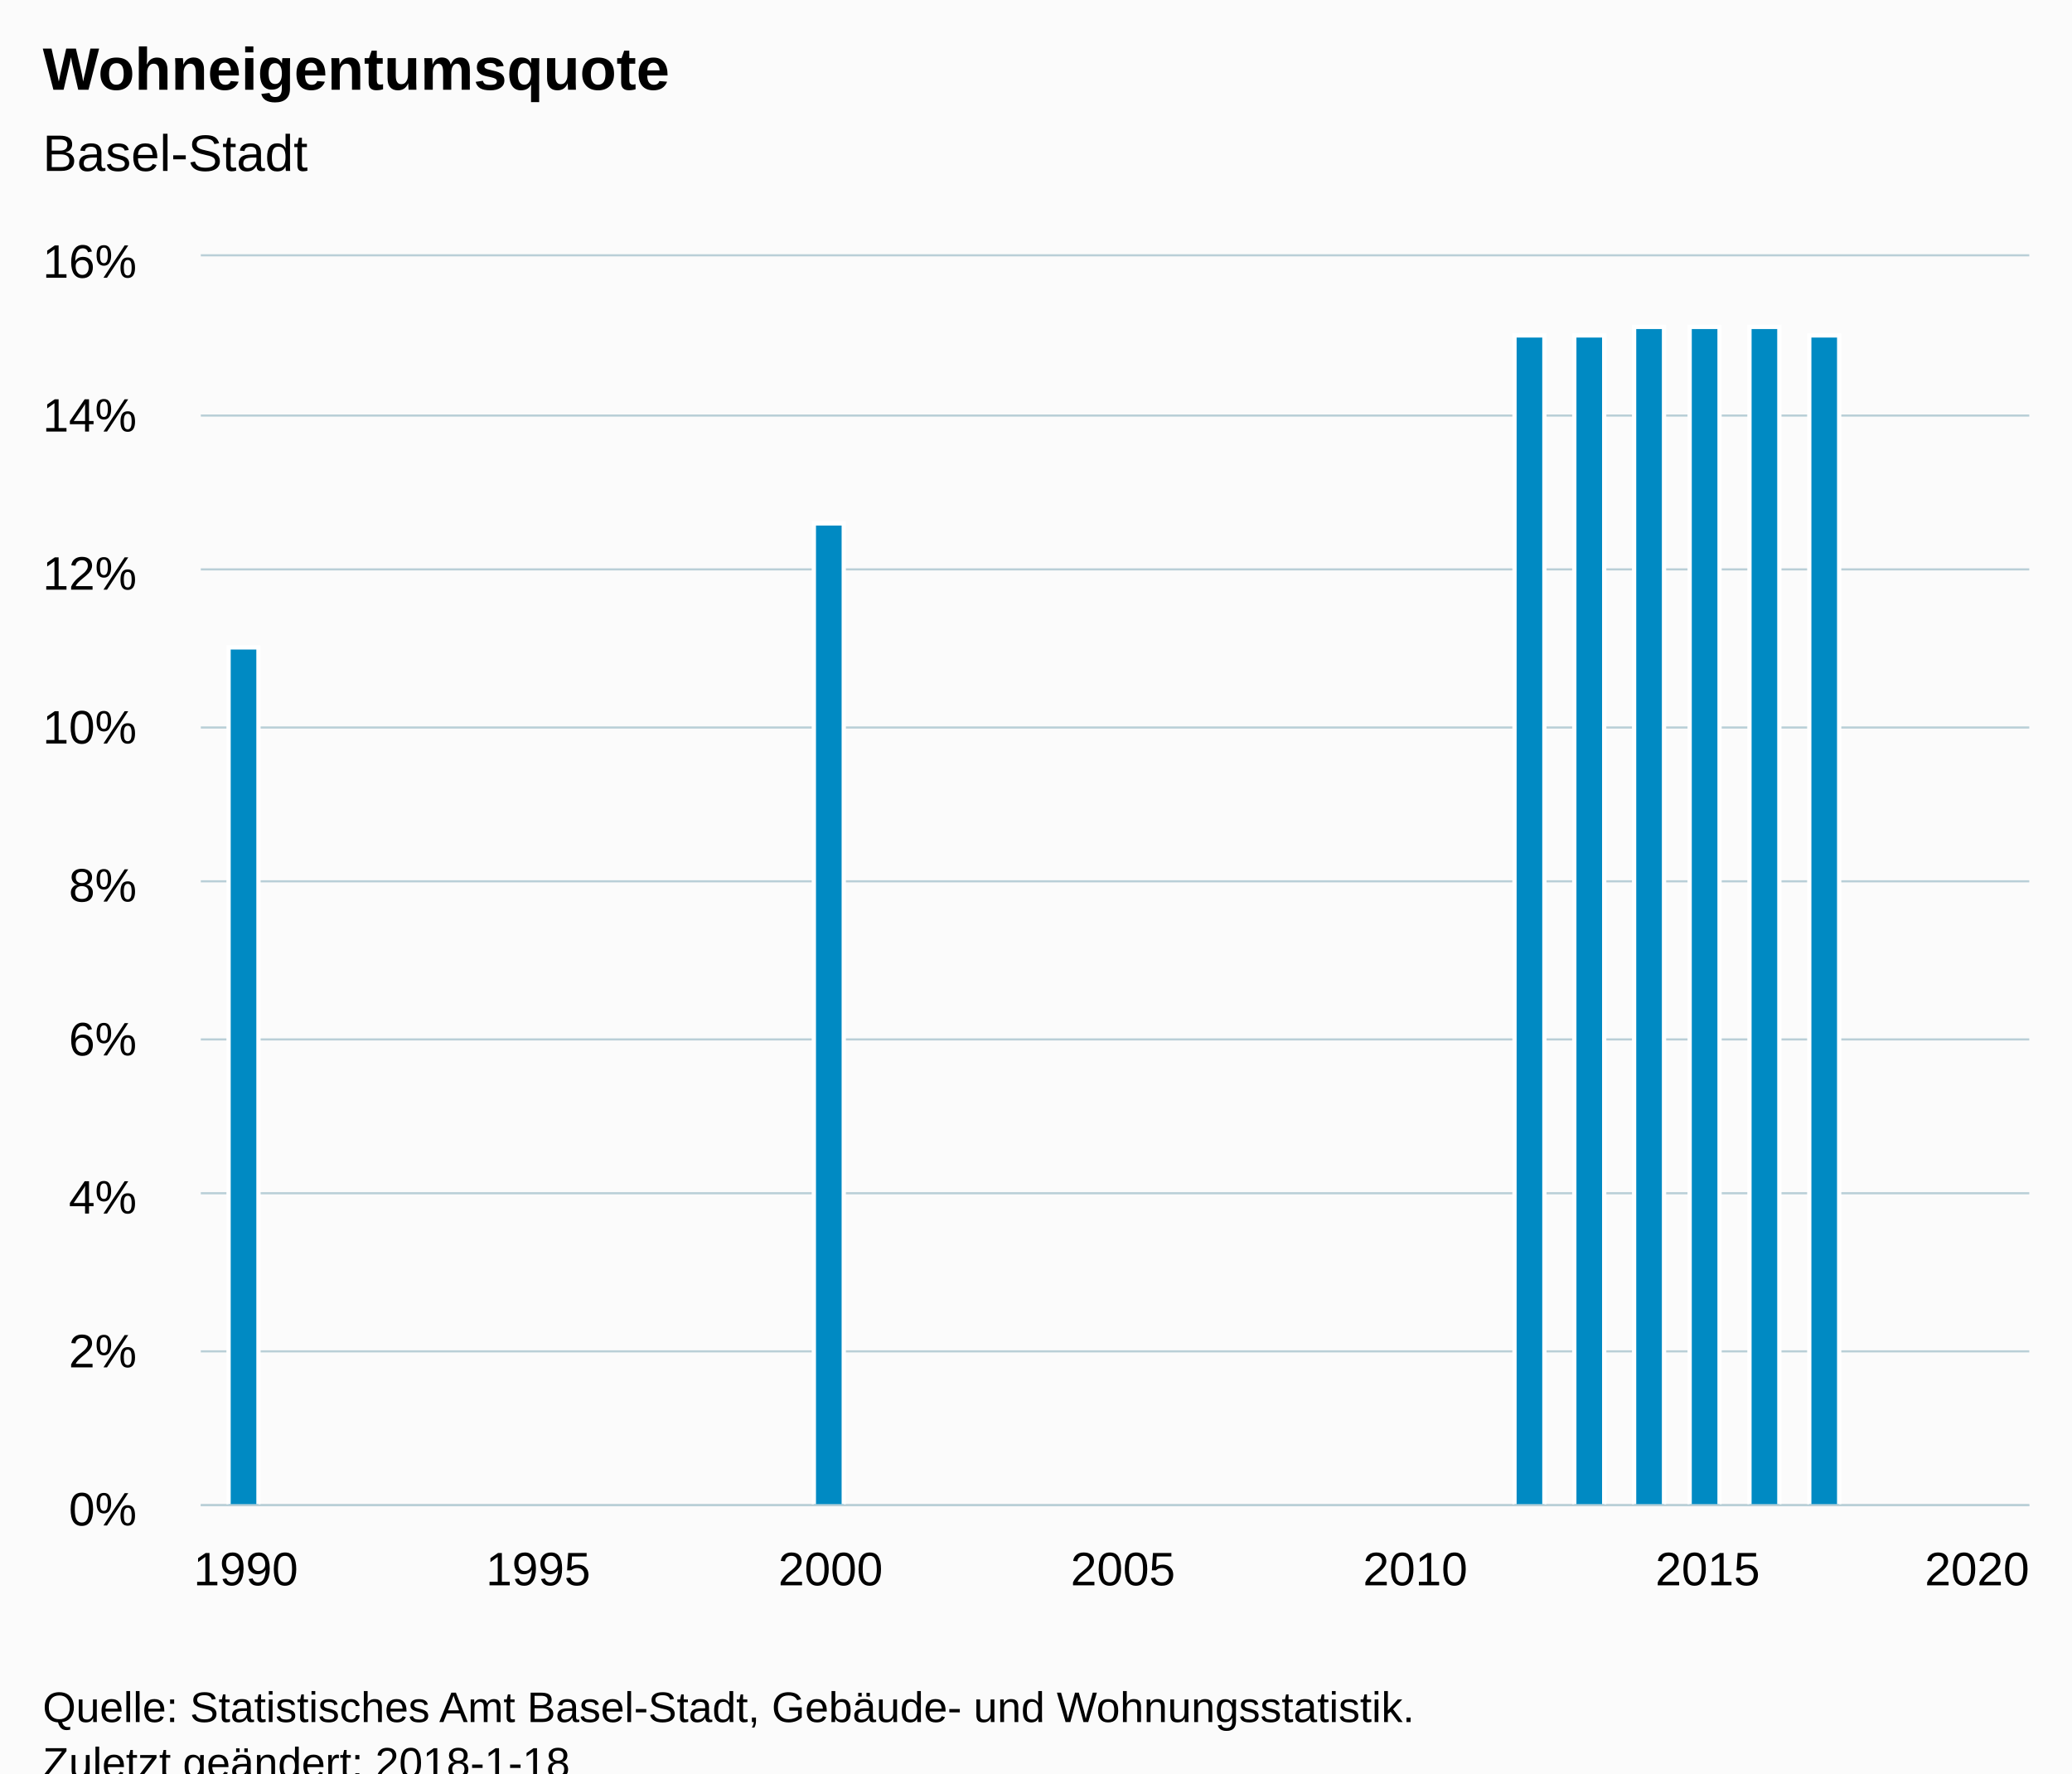
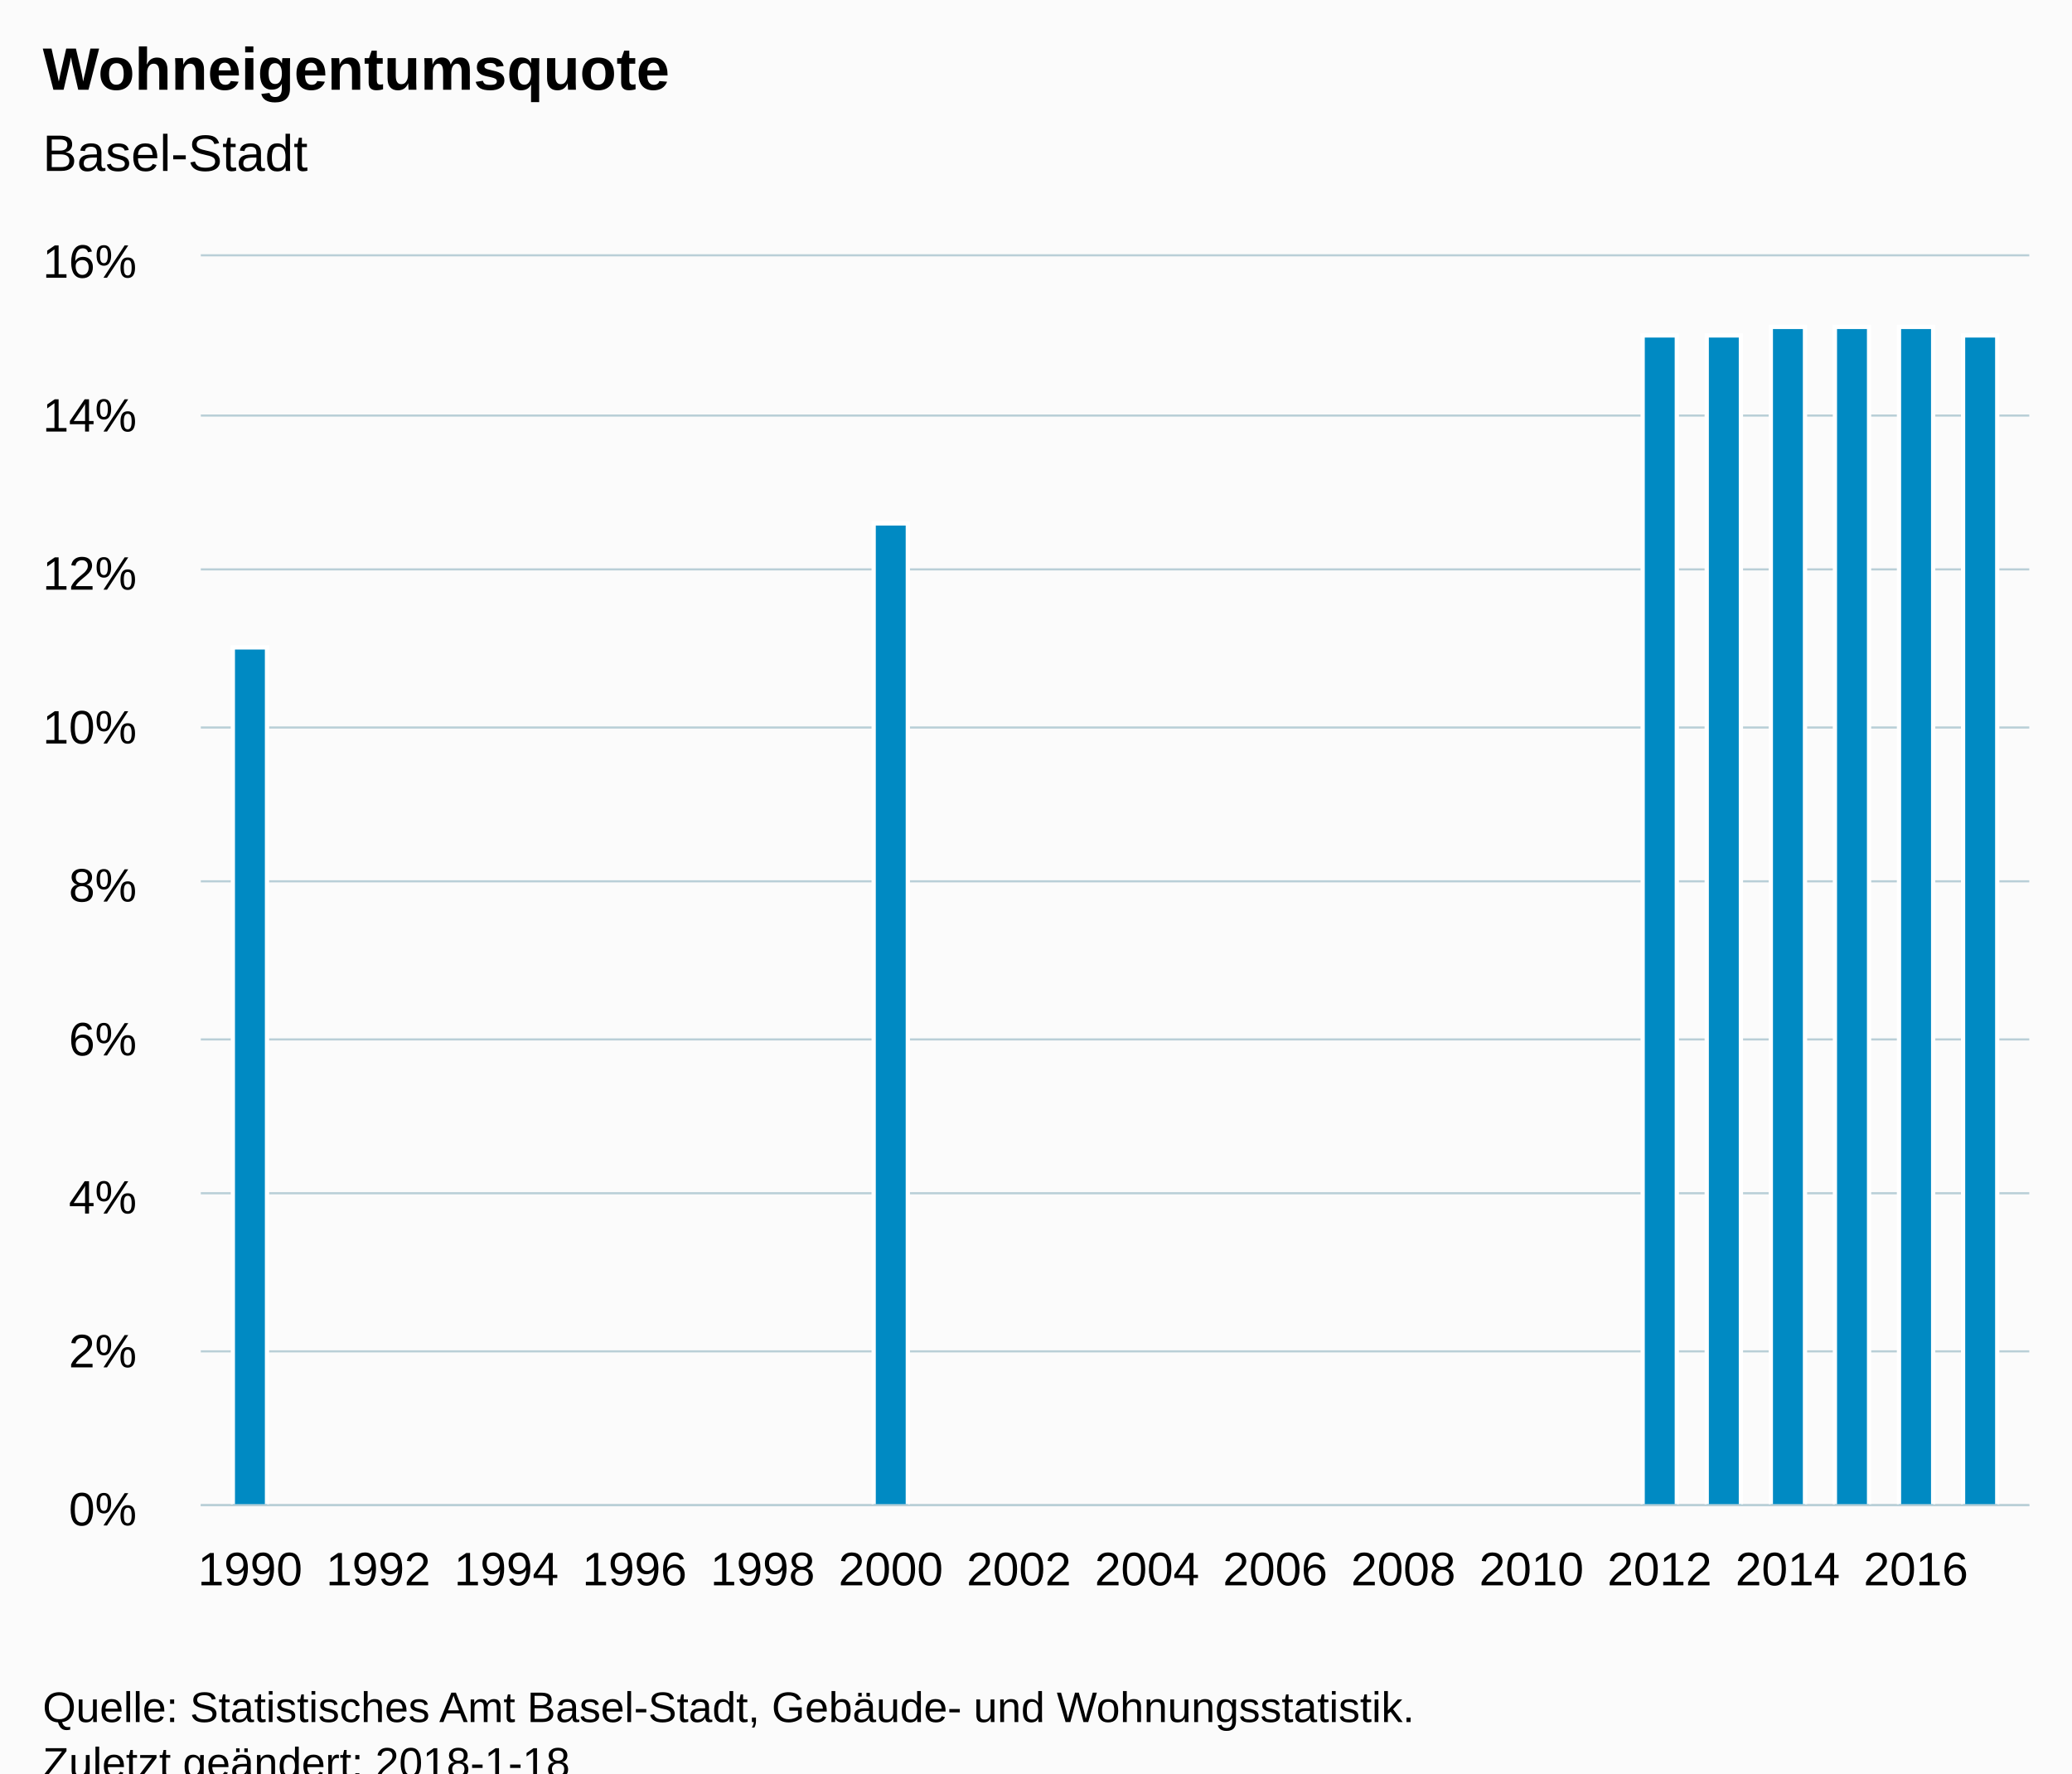
<svg xmlns="http://www.w3.org/2000/svg" version="1.1" class="highcharts-root" style="font-family:Arial;font-size:12px;" viewBox="0 0 485 415">
  <defs>
-     <clipPath id="highcharts-gbvjm5k-6">
+     <clipPath id="highcharts-oz4tm21-6">
      <rect x="0" y="0" width="428" height="292" fill="none" />
    </clipPath>
-     <clipPath id="highcharts-gbvjm5k-7">
+     <clipPath id="highcharts-oz4tm21-7">
      <rect x="0" y="0" width="428" height="292" fill="none" />
    </clipPath>
  </defs>
  <rect fill="#fbfbfb" class="highcharts-background" x="0" y="0" width="485" height="428" rx="0" ry="0" />
  <rect fill="none" class="highcharts-plot-background" x="47" y="60" width="428" height="292" />
  <g class="highcharts-pane-group" data-z-index="0" />
  <g class="highcharts-grid highcharts-xaxis-grid " data-z-index="1">
-     <path fill="none" data-z-index="1" class="highcharts-grid-line" d="M 57.5 60 L 57.5 352" opacity="1" />
-     <path fill="none" data-z-index="1" class="highcharts-grid-line" d="M 125.5 60 L 125.5 352" opacity="1" />
-     <path fill="none" data-z-index="1" class="highcharts-grid-line" d="M 193.5 60 L 193.5 352" opacity="1" />
-     <path fill="none" data-z-index="1" class="highcharts-grid-line" d="M 262.5 60 L 262.5 352" opacity="1" />
-     <path fill="none" data-z-index="1" class="highcharts-grid-line" d="M 330.5 60 L 330.5 352" opacity="1" />
-     <path fill="none" data-z-index="1" class="highcharts-grid-line" d="M 399.5 60 L 399.5 352" opacity="1" />
-     <path fill="none" data-z-index="1" class="highcharts-grid-line" d="M 467.5 60 L 467.5 352" opacity="1" />
+     <path fill="none" data-z-index="1" class="highcharts-grid-line" d="M 58.5 60 L 58.5 352" opacity="1" />
+     <path fill="none" data-z-index="1" class="highcharts-grid-line" d="M 88.5 60 L 88.5 352" opacity="1" />
+     <path fill="none" data-z-index="1" class="highcharts-grid-line" d="M 118.5 60 L 118.5 352" opacity="1" />
+     <path fill="none" data-z-index="1" class="highcharts-grid-line" d="M 148.5 60 L 148.5 352" opacity="1" />
+     <path fill="none" data-z-index="1" class="highcharts-grid-line" d="M 178.5 60 L 178.5 352" opacity="1" />
+     <path fill="none" data-z-index="1" class="highcharts-grid-line" d="M 208.5 60 L 208.5 352" opacity="1" />
+     <path fill="none" data-z-index="1" class="highcharts-grid-line" d="M 238.5 60 L 238.5 352" opacity="1" />
+     <path fill="none" data-z-index="1" class="highcharts-grid-line" d="M 267.5 60 L 267.5 352" opacity="1" />
+     <path fill="none" data-z-index="1" class="highcharts-grid-line" d="M 297.5 60 L 297.5 352" opacity="1" />
+     <path fill="none" data-z-index="1" class="highcharts-grid-line" d="M 327.5 60 L 327.5 352" opacity="1" />
+     <path fill="none" data-z-index="1" class="highcharts-grid-line" d="M 357.5 60 L 357.5 352" opacity="1" />
+     <path fill="none" data-z-index="1" class="highcharts-grid-line" d="M 387.5 60 L 387.5 352" opacity="1" />
+     <path fill="none" data-z-index="1" class="highcharts-grid-line" d="M 417.5 60 L 417.5 352" opacity="1" />
+     <path fill="none" data-z-index="1" class="highcharts-grid-line" d="M 447.5 60 L 447.5 352" opacity="1" />
  </g>
  <g class="highcharts-grid highcharts-yaxis-grid " data-z-index="1">
    <path fill="none" stroke="#B9CFD7" stroke-width="0.5" data-z-index="1" class="highcharts-grid-line" d="M 47 352.25 L 475 352.25" opacity="1" />
    <path fill="none" stroke="#B9CFD7" stroke-width="0.5" data-z-index="1" class="highcharts-grid-line" d="M 47 316.25 L 475 316.25" opacity="1" />
    <path fill="none" stroke="#B9CFD7" stroke-width="0.5" data-z-index="1" class="highcharts-grid-line" d="M 47 279.25 L 475 279.25" opacity="1" />
    <path fill="none" stroke="#B9CFD7" stroke-width="0.5" data-z-index="1" class="highcharts-grid-line" d="M 47 243.25 L 475 243.25" opacity="1" />
    <path fill="none" stroke="#B9CFD7" stroke-width="0.5" data-z-index="1" class="highcharts-grid-line" d="M 47 206.25 L 475 206.25" opacity="1" />
    <path fill="none" stroke="#B9CFD7" stroke-width="0.5" data-z-index="1" class="highcharts-grid-line" d="M 47 170.25 L 475 170.25" opacity="1" />
    <path fill="none" stroke="#B9CFD7" stroke-width="0.5" data-z-index="1" class="highcharts-grid-line" d="M 47 133.25 L 475 133.25" opacity="1" />
    <path fill="none" stroke="#B9CFD7" stroke-width="0.5" data-z-index="1" class="highcharts-grid-line" d="M 47 97.25 L 475 97.25" opacity="1" />
    <path fill="none" stroke="#B9CFD7" stroke-width="0.5" data-z-index="1" class="highcharts-grid-line" d="M 47 59.75 L 475 59.75" opacity="1" />
  </g>
  <rect fill="none" class="highcharts-plot-border" data-z-index="1" x="47" y="60" width="428" height="292" />
  <g class="highcharts-axis highcharts-xaxis " data-z-index="2">
    <path fill="none" class="highcharts-axis-line" stroke="#B9CFD7" stroke-width="0.5" data-z-index="7" d="M 47 352.25 L 475 352.25" />
  </g>
  <g class="highcharts-axis highcharts-yaxis " data-z-index="2">
    <path fill="none" class="highcharts-axis-line" data-z-index="7" d="M 47 60 L 47 352" />
  </g>
  <g class="highcharts-series-group" data-z-index="3">
-     <g data-z-index="0.1" class="highcharts-series highcharts-series-0 highcharts-column-series " transform="translate(47,60) scale(1 1)" clip-path="url(#highcharts-gbvjm5k-7)">
-       <rect x="6.5" y="91.5" width="7" height="201" fill="#008AC3" stroke="#ffffff" stroke-width="1" class="highcharts-point" />
-       <rect x="143.5" y="62.5" width="7" height="230" fill="#008AC3" stroke="#ffffff" stroke-width="1" class="highcharts-point" />
-       <rect x="307.5" y="18.5" width="7" height="274" fill="#008AC3" stroke="#ffffff" stroke-width="1" class="highcharts-point" />
-       <rect x="321.5" y="18.5" width="7" height="274" fill="#008AC3" stroke="#ffffff" stroke-width="1" class="highcharts-point" />
-       <rect x="335.5" y="16.5" width="7" height="276" fill="#008AC3" stroke="#ffffff" stroke-width="1" class="highcharts-point" />
-       <rect x="348.5" y="16.5" width="7" height="276" fill="#008AC3" stroke="#ffffff" stroke-width="1" class="highcharts-point" />
-       <rect x="362.5" y="16.5" width="7" height="276" fill="#008AC3" stroke="#ffffff" stroke-width="1" class="highcharts-point" />
-       <rect x="376.5" y="18.5" width="7" height="274" fill="#008AC3" stroke="#ffffff" stroke-width="1" class="highcharts-point" />
+     <g data-z-index="0.1" class="highcharts-series highcharts-series-0 highcharts-column-series " transform="translate(47,60) scale(1 1)" clip-path="url(#highcharts-oz4tm21-7)">
+       <rect x="7.5" y="91.5" width="8" height="201" fill="#008AC3" stroke="#ffffff" stroke-width="1" class="highcharts-point" />
+       <rect x="157.5" y="62.5" width="8" height="230" fill="#008AC3" stroke="#ffffff" stroke-width="1" class="highcharts-point" />
+       <rect x="337.5" y="18.5" width="8" height="274" fill="#008AC3" stroke="#ffffff" stroke-width="1" class="highcharts-point" />
+       <rect x="352.5" y="18.5" width="8" height="274" fill="#008AC3" stroke="#ffffff" stroke-width="1" class="highcharts-point" />
+       <rect x="367.5" y="16.5" width="8" height="276" fill="#008AC3" stroke="#ffffff" stroke-width="1" class="highcharts-point" />
+       <rect x="382.5" y="16.5" width="8" height="276" fill="#008AC3" stroke="#ffffff" stroke-width="1" class="highcharts-point" />
+       <rect x="397.5" y="16.5" width="8" height="276" fill="#008AC3" stroke="#ffffff" stroke-width="1" class="highcharts-point" />
+       <rect x="412.5" y="18.5" width="8" height="274" fill="#008AC3" stroke="#ffffff" stroke-width="1" class="highcharts-point" />
    </g>
    <g data-z-index="0.1" class="highcharts-markers highcharts-series-0 highcharts-column-series " transform="translate(47,60) scale(1 1)" clip-path="none" />
  </g>
  <text x="10" text-anchor="start" class="highcharts-title" data-z-index="4" style="color:#000000;font-size:14px;font-weight:bold;fill:#000000;" y="21">
    <tspan>Wohneigentumsquote</tspan>
  </text>
  <text x="10" text-anchor="start" class="highcharts-subtitle" data-z-index="4" style="color:#000000;font-size:12px;font-weight:normal;font-family:Arial;fill:#000000;" y="40">
    <tspan>Basel-Stadt</tspan>
  </text>
  <g class="highcharts-axis-labels highcharts-xaxis-labels " data-z-index="7">
-     <text x="57.539" style="color:#000000;cursor:default;font-size:11px;fill:#000000;" text-anchor="middle" transform="translate(0,0)" y="371" opacity="1">1990</text>
-     <text x="125.975" style="color:#000000;cursor:default;font-size:11px;fill:#000000;" text-anchor="middle" transform="translate(0,0)" y="371" opacity="1">1995</text>
-     <text x="194.412" style="color:#000000;cursor:default;font-size:11px;fill:#000000;" text-anchor="middle" transform="translate(0,0)" y="371" opacity="1">2000</text>
-     <text x="262.848" style="color:#000000;cursor:default;font-size:11px;fill:#000000;" text-anchor="middle" transform="translate(0,0)" y="371" opacity="1">2005</text>
-     <text x="331.284" style="color:#000000;cursor:default;font-size:11px;fill:#000000;" text-anchor="middle" transform="translate(0,0)" y="371" opacity="1">2010</text>
-     <text x="399.72" style="color:#000000;cursor:default;font-size:11px;fill:#000000;" text-anchor="middle" transform="translate(0,0)" y="371" opacity="1">2015</text>
-     <text x="462.781" style="color:#000000;cursor:default;font-size:11px;fill:#000000;" text-anchor="middle" transform="translate(0,0)" y="371" opacity="1">2020</text>
+     <text x="58.547" style="color:#000000;cursor:default;font-size:11px;fill:#000000;" text-anchor="middle" transform="translate(0,0)" y="371" opacity="1">1990</text>
+     <text x="88.54" style="color:#000000;cursor:default;font-size:11px;fill:#000000;" text-anchor="middle" transform="translate(0,0)" y="371" opacity="1">1992</text>
+     <text x="118.533" style="color:#000000;cursor:default;font-size:11px;fill:#000000;" text-anchor="middle" transform="translate(0,0)" y="371" opacity="1">1994</text>
+     <text x="148.526" style="color:#000000;cursor:default;font-size:11px;fill:#000000;" text-anchor="middle" transform="translate(0,0)" y="371" opacity="1">1996</text>
+     <text x="178.519" style="color:#000000;cursor:default;font-size:11px;fill:#000000;" text-anchor="middle" transform="translate(0,0)" y="371" opacity="1">1998</text>
+     <text x="208.512" style="color:#000000;cursor:default;font-size:11px;fill:#000000;" text-anchor="middle" transform="translate(0,0)" y="371" opacity="1">2000</text>
+     <text x="238.505" style="color:#000000;cursor:default;font-size:11px;fill:#000000;" text-anchor="middle" transform="translate(0,0)" y="371" opacity="1">2002</text>
+     <text x="268.498" style="color:#000000;cursor:default;font-size:11px;fill:#000000;" text-anchor="middle" transform="translate(0,0)" y="371" opacity="1">2004</text>
+     <text x="298.491" style="color:#000000;cursor:default;font-size:11px;fill:#000000;" text-anchor="middle" transform="translate(0,0)" y="371" opacity="1">2006</text>
+     <text x="328.484" style="color:#000000;cursor:default;font-size:11px;fill:#000000;" text-anchor="middle" transform="translate(0,0)" y="371" opacity="1">2008</text>
+     <text x="358.477" style="color:#000000;cursor:default;font-size:11px;fill:#000000;" text-anchor="middle" transform="translate(0,0)" y="371" opacity="1">2010</text>
+     <text x="388.47" style="color:#000000;cursor:default;font-size:11px;fill:#000000;" text-anchor="middle" transform="translate(0,0)" y="371" opacity="1">2012</text>
+     <text x="418.463" style="color:#000000;cursor:default;font-size:11px;fill:#000000;" text-anchor="middle" transform="translate(0,0)" y="371" opacity="1">2014</text>
+     <text x="448.456" style="color:#000000;cursor:default;font-size:11px;fill:#000000;" text-anchor="middle" transform="translate(0,0)" y="371" opacity="1">2016</text>
  </g>
  <g class="highcharts-axis-labels highcharts-yaxis-labels " data-z-index="7">
    <text x="32" style="color:#000000;cursor:default;font-size:11px;fill:#000000;" text-anchor="end" transform="translate(0,0)" y="357" opacity="1">0%</text>
    <text x="32" style="color:#000000;cursor:default;font-size:11px;fill:#000000;" text-anchor="end" transform="translate(0,0)" y="320" opacity="1">2%</text>
    <text x="32" style="color:#000000;cursor:default;font-size:11px;fill:#000000;" text-anchor="end" transform="translate(0,0)" y="284" opacity="1">4%</text>
    <text x="32" style="color:#000000;cursor:default;font-size:11px;fill:#000000;" text-anchor="end" transform="translate(0,0)" y="247" opacity="1">6%</text>
    <text x="32" style="color:#000000;cursor:default;font-size:11px;fill:#000000;" text-anchor="end" transform="translate(0,0)" y="211" opacity="1">8%</text>
    <text x="32" style="color:#000000;cursor:default;font-size:11px;fill:#000000;" text-anchor="end" transform="translate(0,0)" y="174" opacity="1">10%</text>
    <text x="32" style="color:#000000;cursor:default;font-size:11px;fill:#000000;" text-anchor="end" transform="translate(0,0)" y="138" opacity="1">12%</text>
    <text x="32" style="color:#000000;cursor:default;font-size:11px;fill:#000000;" text-anchor="end" transform="translate(0,0)" y="101" opacity="1">14%</text>
    <text x="32" style="color:#000000;cursor:default;font-size:11px;fill:#000000;" text-anchor="end" transform="translate(0,0)" y="65" opacity="1">16%</text>
  </g>
  <text x="10" class="highcharts-credits" text-anchor="start" data-z-index="8" style="cursor:default;color:#000000;font-size:10px;fill:#000000;" y="403">
    <tspan>Quelle: Statistisches Amt Basel-Stadt, Gebäude- und Wohnungsstatistik.</tspan>
    <tspan x="10" dy="13">Zuletzt geändert: 2018-1-18</tspan>
  </text>
</svg>
